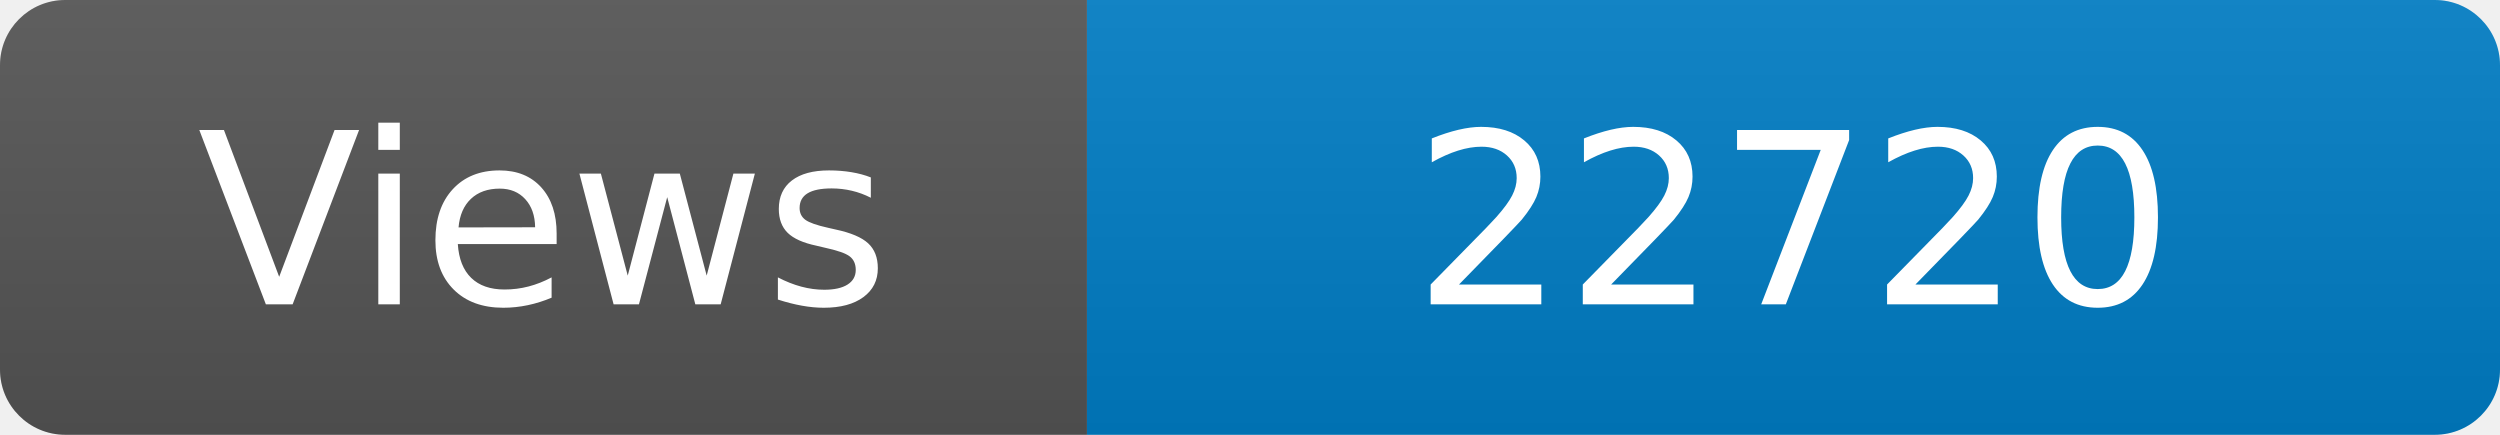
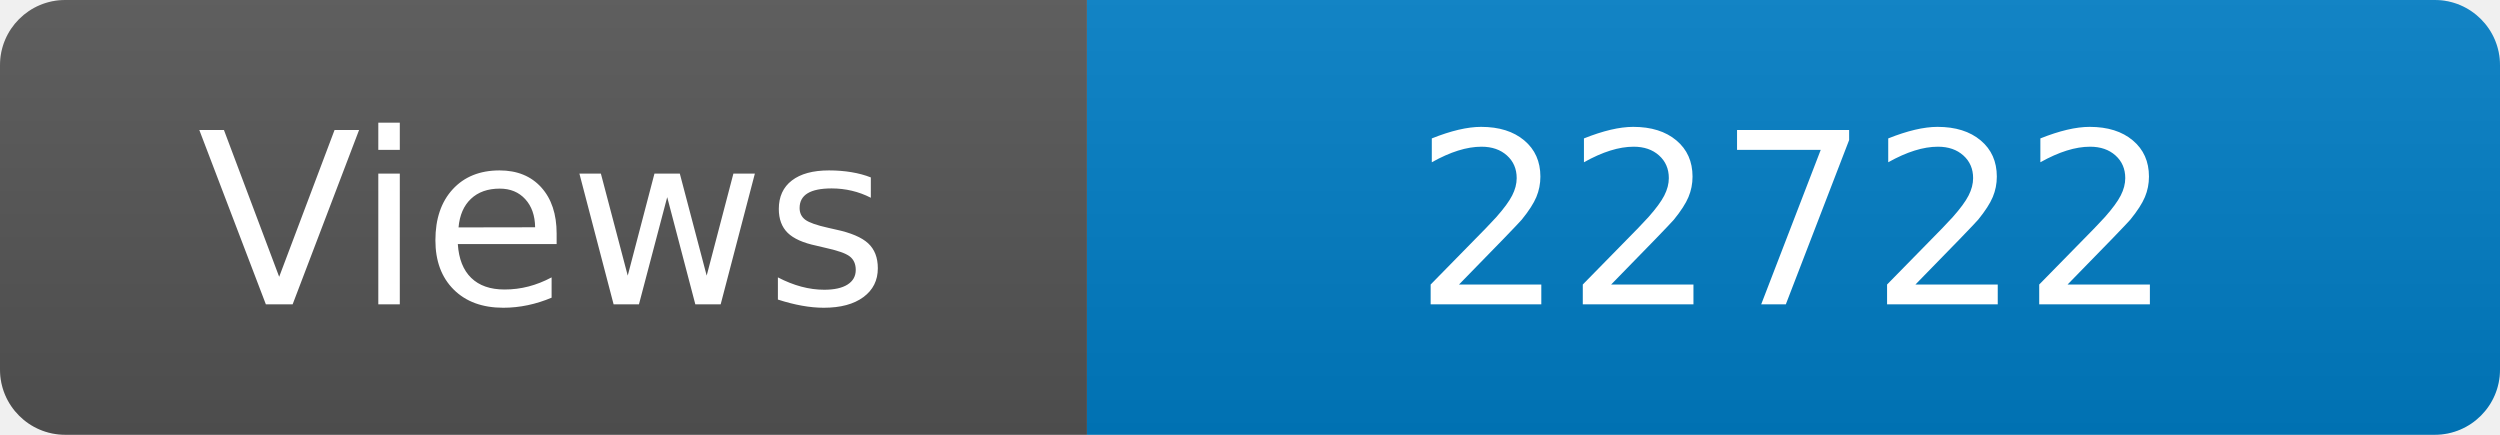
<svg xmlns="http://www.w3.org/2000/svg" width="115" height="20" role="img" aria-label="Maintained?: yes">
  <linearGradient id="s" x2="0" y2="100%">
    <stop offset="0" stop-color="#bbb" stop-opacity=".1" />
    <stop offset="1" stop-opacity=".1" />
  </linearGradient>
  <clipPath id="r">
    <rect width="115" height="20" rx="3" fill="#fff" />
  </clipPath>
  <g clip-path="url(#r)">
    <rect width="50" height="20" fill="#555" />
    <rect x="50" width="160" height="20" fill="#007ec6" />
    <rect width="115" height="20" fill="url(#s)" />
  </g>
  <g fill="#fff" text-anchor="middle" font-family="Verdana,Geneva,DejaVu Sans,sans-serif" font-size="110">
    <text x="250" y="140" transform="scale(.1)" fill="#fff">Views</text>
-     <text x="825" y="140" transform="scale(.1)" fill="#fff">22720</text>
+     <text x="825" y="140" transform="scale(.1)" fill="#fff">22722</text>
  </g>
</svg>
